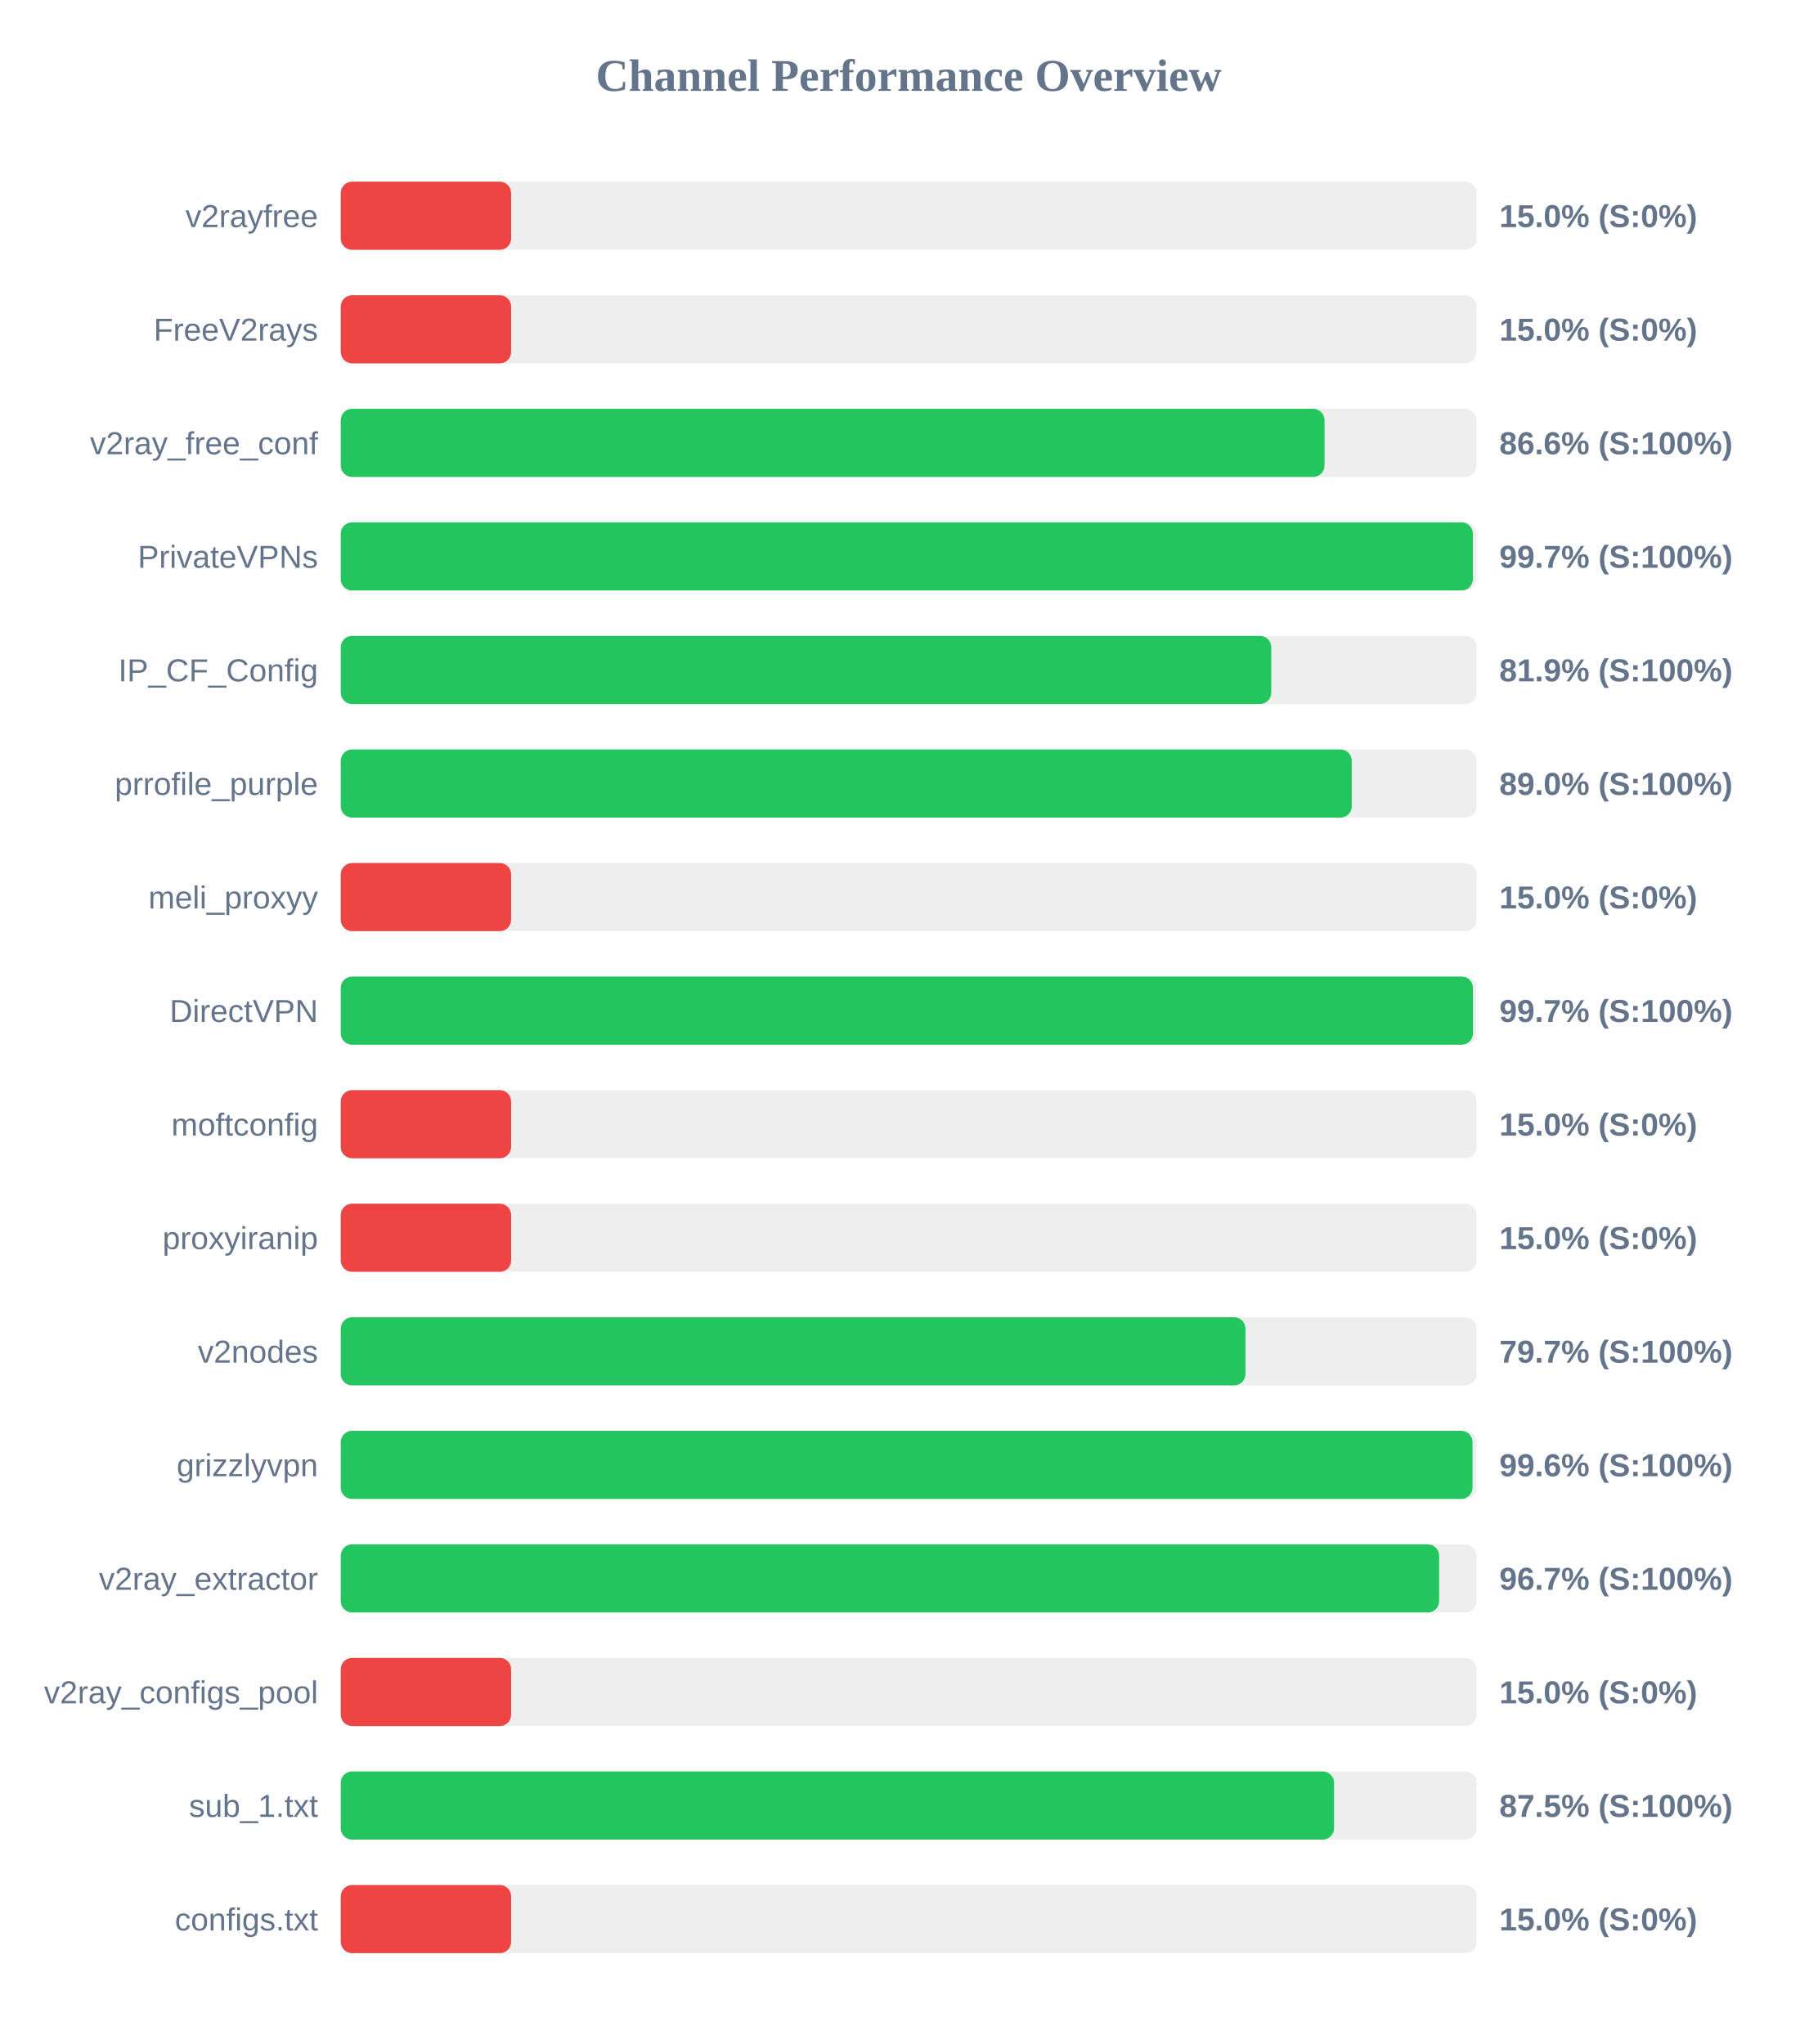
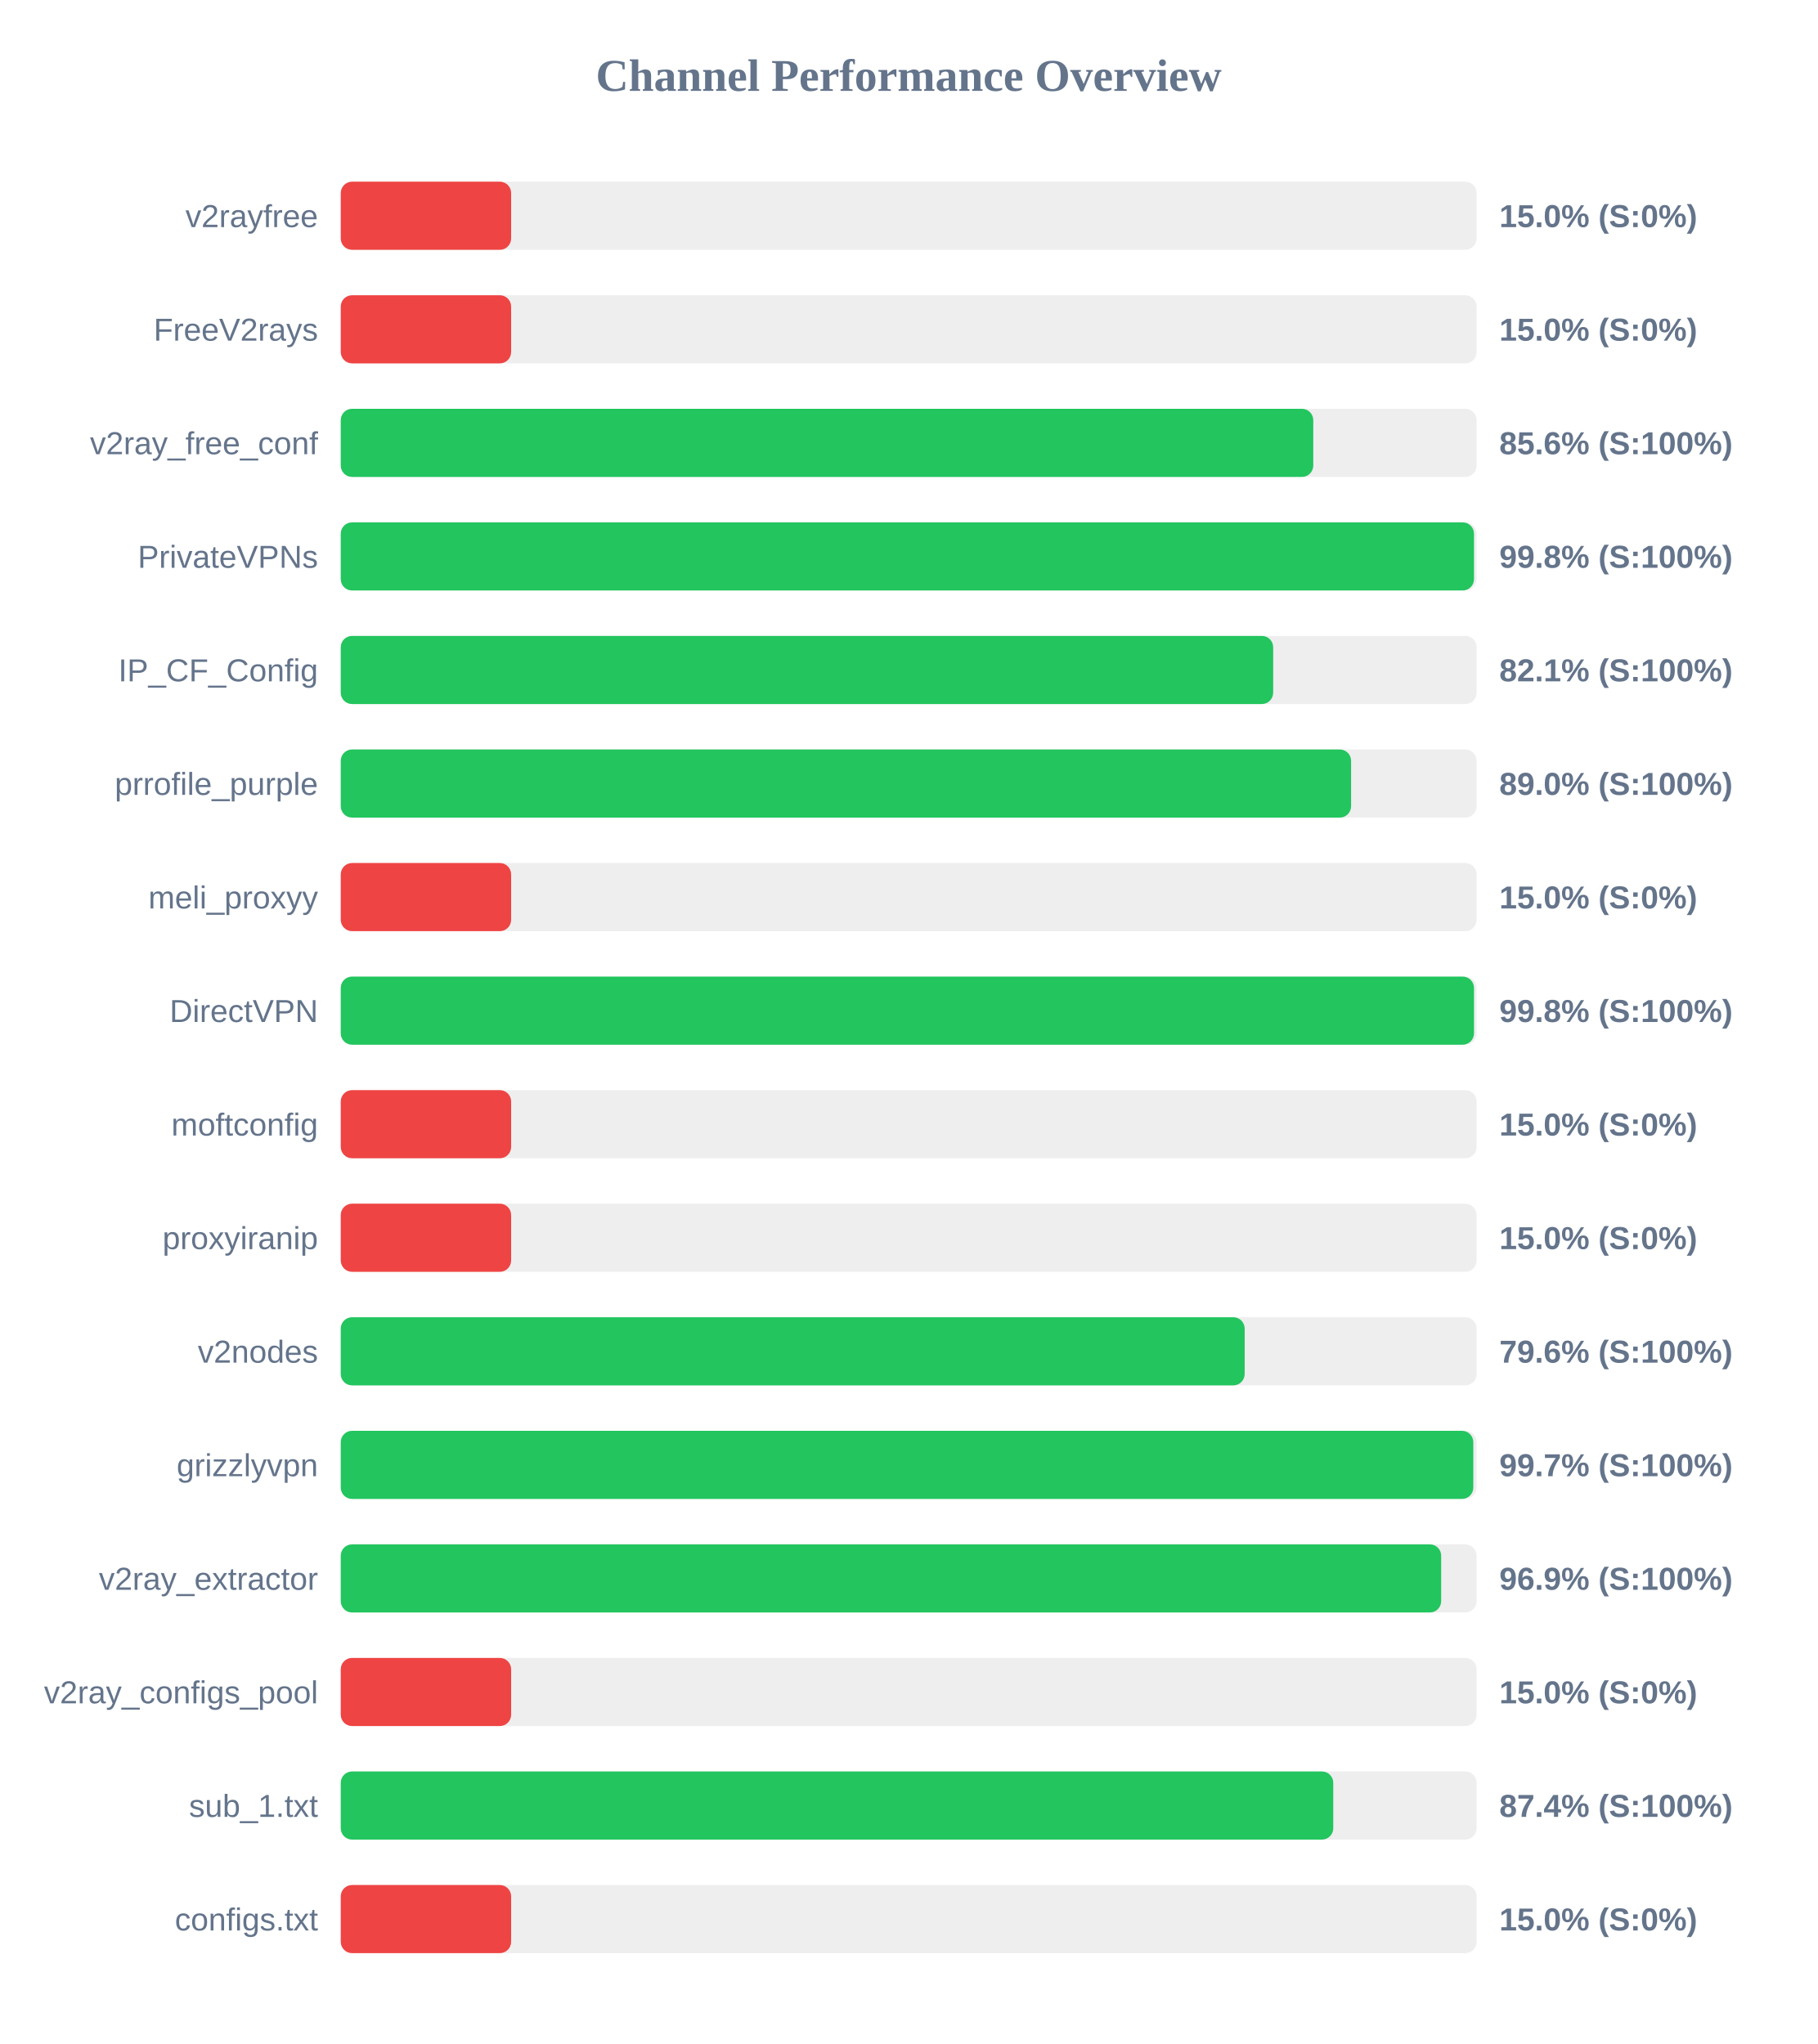
<svg xmlns="http://www.w3.org/2000/svg" width="800" height="900" version="1.1">
  <style>
        .row { font: 14px Arial; fill: #64748b; }
        .score { font: bold 14px Arial; fill: #64748b; }
    </style>
  <text x="400" y="40" text-anchor="middle" font-size="20px" font-weight="bold" fill="#64748b">Channel Performance Overview</text>
  <rect x="150" y="80" width="500" height="30" fill="#eee" rx="5" />
  <rect x="150" y="80" width="75.0" height="30" fill="#ef4444" rx="5" />
  <text x="140" y="100" text-anchor="end" class="row">v2rayfree</text>
  <text x="660" y="100" text-anchor="start" class="score">15.0% (S:0%)</text>
  <rect x="150" y="130" width="500" height="30" fill="#eee" rx="5" />
  <rect x="150" y="130" width="75.0" height="30" fill="#ef4444" rx="5" />
  <text x="140" y="150" text-anchor="end" class="row">FreeV2rays</text>
  <text x="660" y="150" text-anchor="start" class="score">15.0% (S:0%)</text>
  <rect x="150" y="180" width="500" height="30" fill="#eee" rx="5" />
-   <rect x="150" y="180" width="433.05" height="30" fill="#22c55e" rx="5" />
+   <rect x="150" y="180" width="428.1" height="30" fill="#22c55e" rx="5" />
  <text x="140" y="200" text-anchor="end" class="row">v2ray_free_conf</text>
-   <text x="660" y="200" text-anchor="start" class="score">86.6% (S:100%)</text>
+   <text x="660" y="200" text-anchor="start" class="score">85.6% (S:100%)</text>
  <rect x="150" y="230" width="500" height="30" fill="#eee" rx="5" />
-   <rect x="150" y="230" width="498.35" height="30" fill="#22c55e" rx="5" />
+   <rect x="150" y="230" width="498.85" height="30" fill="#22c55e" rx="5" />
  <text x="140" y="250" text-anchor="end" class="row">PrivateVPNs</text>
-   <text x="660" y="250" text-anchor="start" class="score">99.7% (S:100%)</text>
+   <text x="660" y="250" text-anchor="start" class="score">99.8% (S:100%)</text>
  <rect x="150" y="280" width="500" height="30" fill="#eee" rx="5" />
-   <rect x="150" y="280" width="409.6" height="30" fill="#22c55e" rx="5" />
+   <rect x="150" y="280" width="410.45" height="30" fill="#22c55e" rx="5" />
  <text x="140" y="300" text-anchor="end" class="row">IP_CF_Config</text>
-   <text x="660" y="300" text-anchor="start" class="score">81.9% (S:100%)</text>
+   <text x="660" y="300" text-anchor="start" class="score">82.1% (S:100%)</text>
  <rect x="150" y="330" width="500" height="30" fill="#eee" rx="5" />
-   <rect x="150" y="330" width="445.05" height="30" fill="#22c55e" rx="5" />
+   <rect x="150" y="330" width="444.75" height="30" fill="#22c55e" rx="5" />
  <text x="140" y="350" text-anchor="end" class="row">prrofile_purple</text>
  <text x="660" y="350" text-anchor="start" class="score">89.0% (S:100%)</text>
  <rect x="150" y="380" width="500" height="30" fill="#eee" rx="5" />
  <rect x="150" y="380" width="75.0" height="30" fill="#ef4444" rx="5" />
  <text x="140" y="400" text-anchor="end" class="row">meli_proxyy</text>
  <text x="660" y="400" text-anchor="start" class="score">15.0% (S:0%)</text>
  <rect x="150" y="430" width="500" height="30" fill="#eee" rx="5" />
-   <rect x="150" y="430" width="498.4" height="30" fill="#22c55e" rx="5" />
+   <rect x="150" y="430" width="498.85" height="30" fill="#22c55e" rx="5" />
  <text x="140" y="450" text-anchor="end" class="row">DirectVPN</text>
-   <text x="660" y="450" text-anchor="start" class="score">99.7% (S:100%)</text>
+   <text x="660" y="450" text-anchor="start" class="score">99.8% (S:100%)</text>
  <rect x="150" y="480" width="500" height="30" fill="#eee" rx="5" />
  <rect x="150" y="480" width="75.0" height="30" fill="#ef4444" rx="5" />
  <text x="140" y="500" text-anchor="end" class="row">moftconfig</text>
  <text x="660" y="500" text-anchor="start" class="score">15.0% (S:0%)</text>
  <rect x="150" y="530" width="500" height="30" fill="#eee" rx="5" />
  <rect x="150" y="530" width="75.0" height="30" fill="#ef4444" rx="5" />
  <text x="140" y="550" text-anchor="end" class="row">proxyiranip</text>
  <text x="660" y="550" text-anchor="start" class="score">15.0% (S:0%)</text>
  <rect x="150" y="580" width="500" height="30" fill="#eee" rx="5" />
-   <rect x="150" y="580" width="398.25" height="30" fill="#22c55e" rx="5" />
+   <rect x="150" y="580" width="397.9" height="30" fill="#22c55e" rx="5" />
  <text x="140" y="600" text-anchor="end" class="row">v2nodes</text>
-   <text x="660" y="600" text-anchor="start" class="score">79.7% (S:100%)</text>
+   <text x="660" y="600" text-anchor="start" class="score">79.6% (S:100%)</text>
  <rect x="150" y="630" width="500" height="30" fill="#eee" rx="5" />
-   <rect x="150" y="630" width="498.2" height="30" fill="#22c55e" rx="5" />
+   <rect x="150" y="630" width="498.55" height="30" fill="#22c55e" rx="5" />
  <text x="140" y="650" text-anchor="end" class="row">grizzlyvpn</text>
-   <text x="660" y="650" text-anchor="start" class="score">99.6% (S:100%)</text>
+   <text x="660" y="650" text-anchor="start" class="score">99.7% (S:100%)</text>
  <rect x="150" y="680" width="500" height="30" fill="#eee" rx="5" />
-   <rect x="150" y="680" width="483.5" height="30" fill="#22c55e" rx="5" />
+   <rect x="150" y="680" width="484.4" height="30" fill="#22c55e" rx="5" />
  <text x="140" y="700" text-anchor="end" class="row">v2ray_extractor</text>
-   <text x="660" y="700" text-anchor="start" class="score">96.7% (S:100%)</text>
+   <text x="660" y="700" text-anchor="start" class="score">96.9% (S:100%)</text>
  <rect x="150" y="730" width="500" height="30" fill="#eee" rx="5" />
  <rect x="150" y="730" width="75.0" height="30" fill="#ef4444" rx="5" />
  <text x="140" y="750" text-anchor="end" class="row">v2ray_configs_pool</text>
  <text x="660" y="750" text-anchor="start" class="score">15.0% (S:0%)</text>
  <rect x="150" y="780" width="500" height="30" fill="#eee" rx="5" />
-   <rect x="150" y="780" width="437.25" height="30" fill="#22c55e" rx="5" />
+   <rect x="150" y="780" width="436.9" height="30" fill="#22c55e" rx="5" />
  <text x="140" y="800" text-anchor="end" class="row">sub_1.txt</text>
-   <text x="660" y="800" text-anchor="start" class="score">87.5% (S:100%)</text>
+   <text x="660" y="800" text-anchor="start" class="score">87.4% (S:100%)</text>
  <rect x="150" y="830" width="500" height="30" fill="#eee" rx="5" />
  <rect x="150" y="830" width="75.0" height="30" fill="#ef4444" rx="5" />
  <text x="140" y="850" text-anchor="end" class="row">configs.txt</text>
  <text x="660" y="850" text-anchor="start" class="score">15.0% (S:0%)</text>
</svg>
